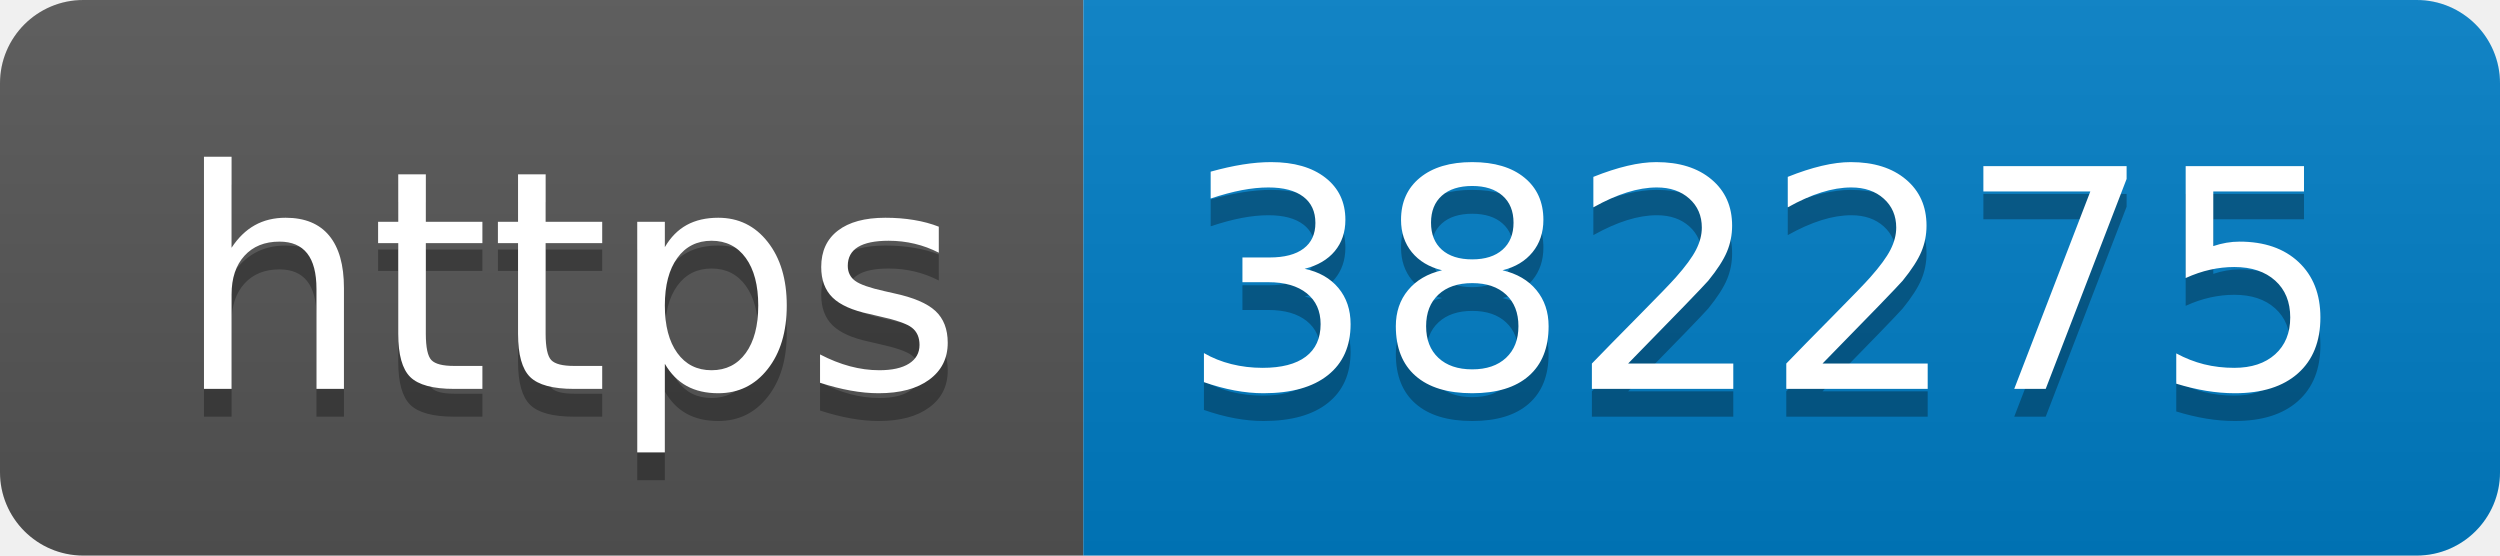
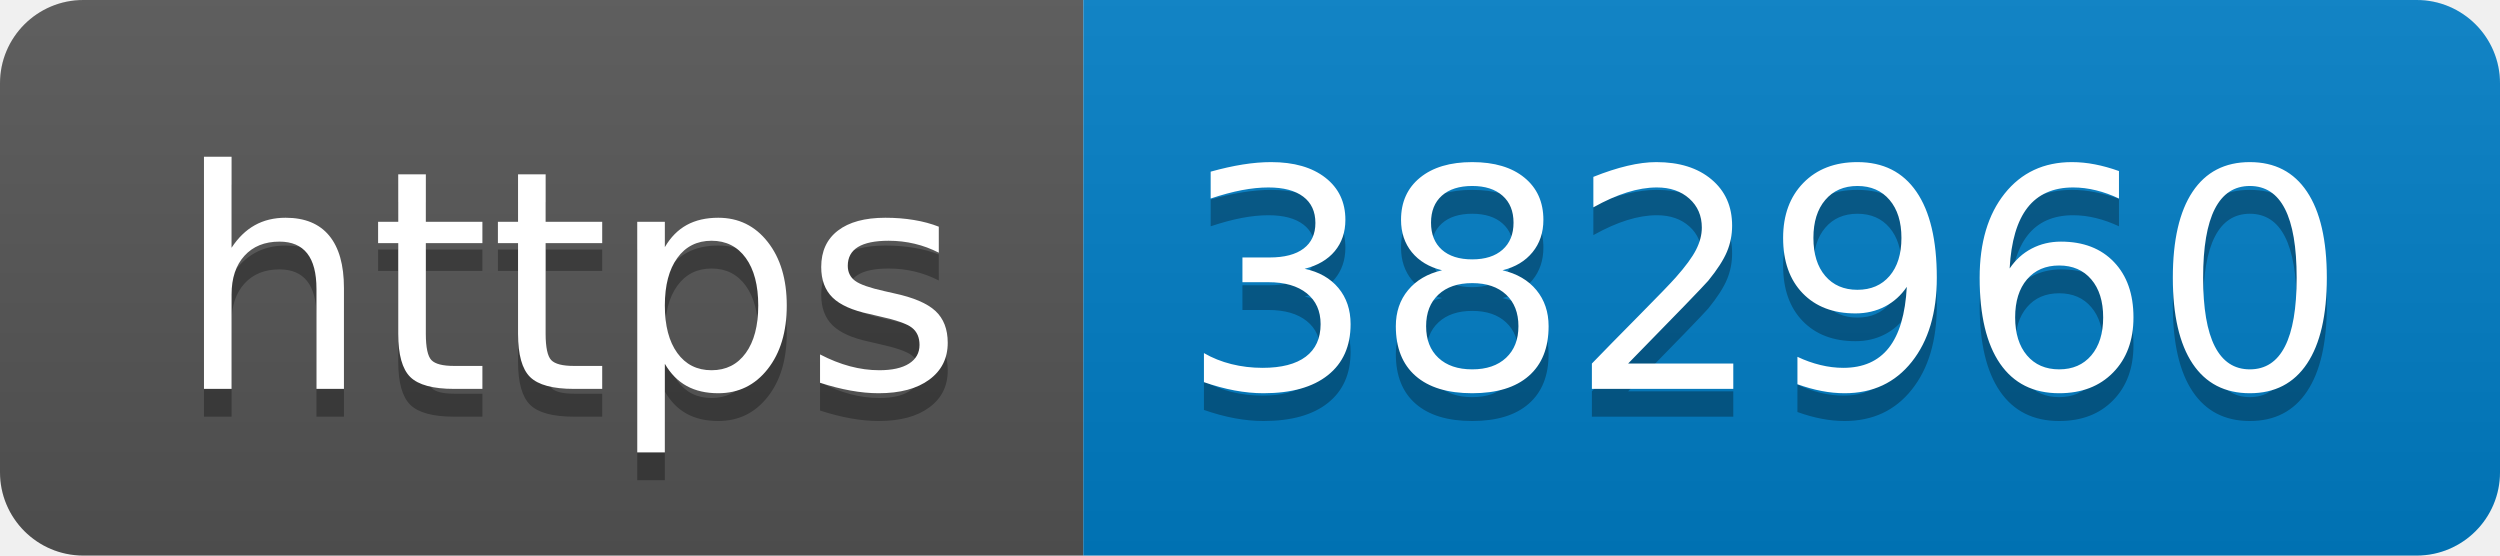
- <svg xmlns="http://www.w3.org/2000/svg" width="90" height="20" role="img" aria-label="https: 382275">
+ <svg xmlns="http://www.w3.org/2000/svg" width="90" height="20" role="img" aria-label="https: 382960">
  <linearGradient id="s" x2="0" y2="100%">
    <stop offset="0" stop-color="#bbb" stop-opacity=".1" />
    <stop offset="1" stop-opacity=".1" />
  </linearGradient>
  <clipPath id="r">
    <rect width="90" height="20" rx="3" fill="#fff" />
  </clipPath>
  <g clip-path="url(#r)">
    <rect width="39" height="20" fill="#555" />
    <rect x="39" width="51" height="20" fill="#007ec6" />
    <rect width="90" height="20" fill="url(#s)" />
  </g>
  <g fill="#fff" text-anchor="middle" font-family="Verdana,Geneva,DejaVu Sans,sans-serif" text-rendering="geometricPrecision" font-size="110">
    <text aria-hidden="true" x="205" y="150" fill="#010101" fill-opacity=".3" transform="scale(.1)" textLength="290">https</text>
    <text x="205" y="140" transform="scale(.1)" fill="#fff" textLength="290">https</text>
-     <text aria-hidden="true" x="635" y="150" fill="#010101" fill-opacity=".3" transform="scale(.1)" textLength="410">382275</text>
-     <text x="635" y="140" transform="scale(.1)" fill="#fff" textLength="410">382275</text>
+     <text aria-hidden="true" x="635" y="150" fill="#010101" fill-opacity=".3" transform="scale(.1)" textLength="410">382960</text>
+     <text x="635" y="140" transform="scale(.1)" fill="#fff" textLength="410">382960</text>
  </g>
</svg>
